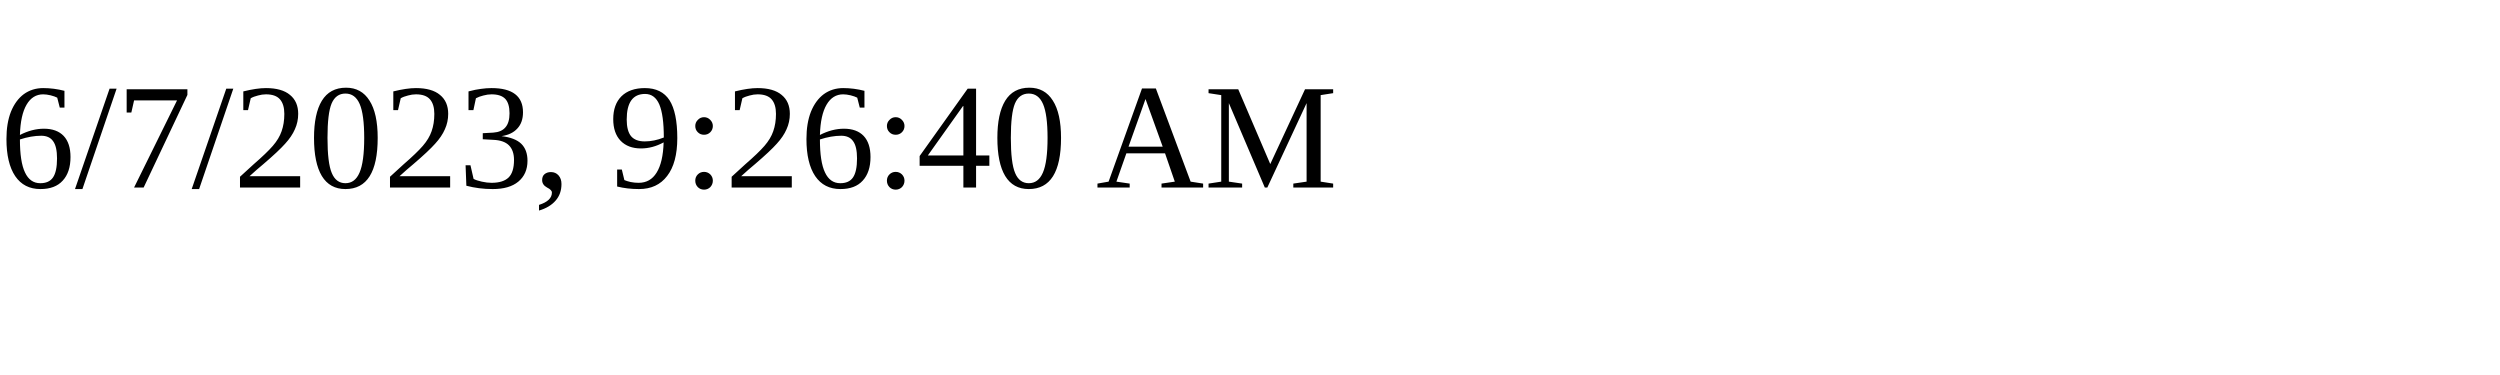
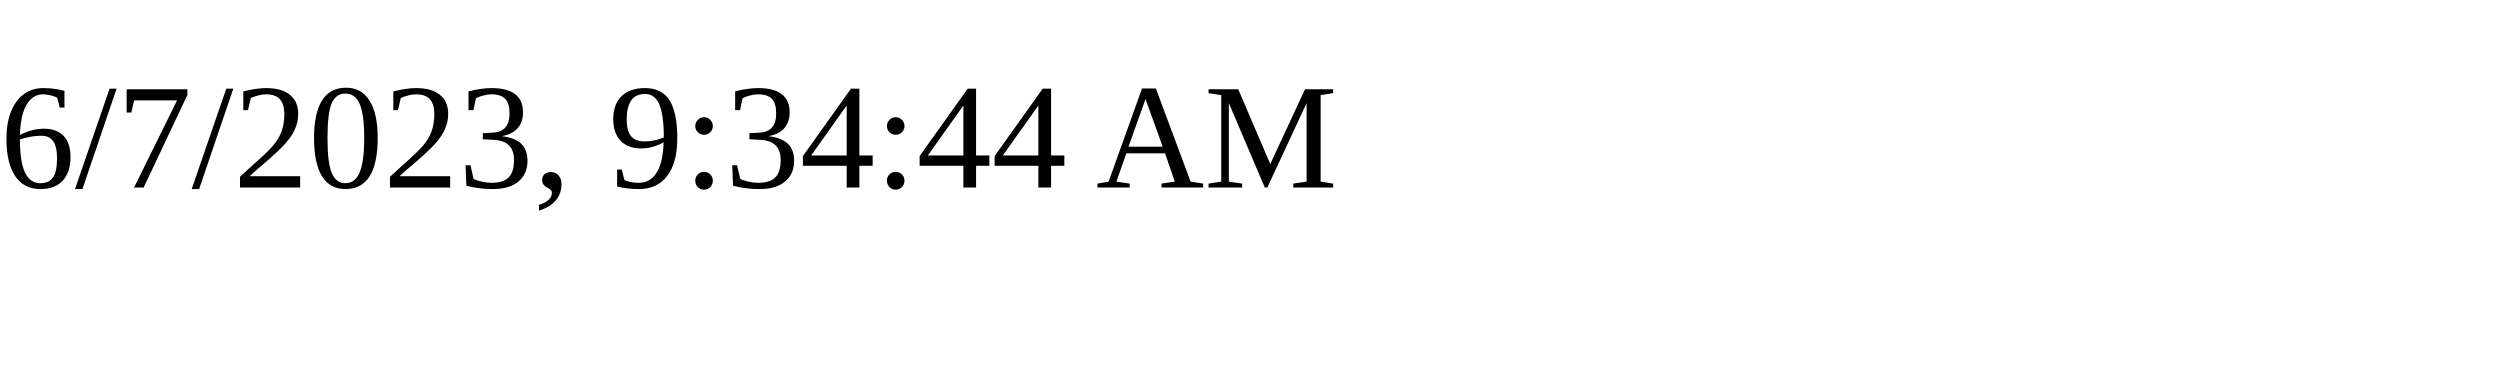
<svg xmlns="http://www.w3.org/2000/svg" height="30" width="200">
-   <text x="0" y="15">6/7/2023, 9:26:40 AM</text>
+   <text x="0" y="15">6/7/2023, 9:34:44 AM</text>
</svg>
